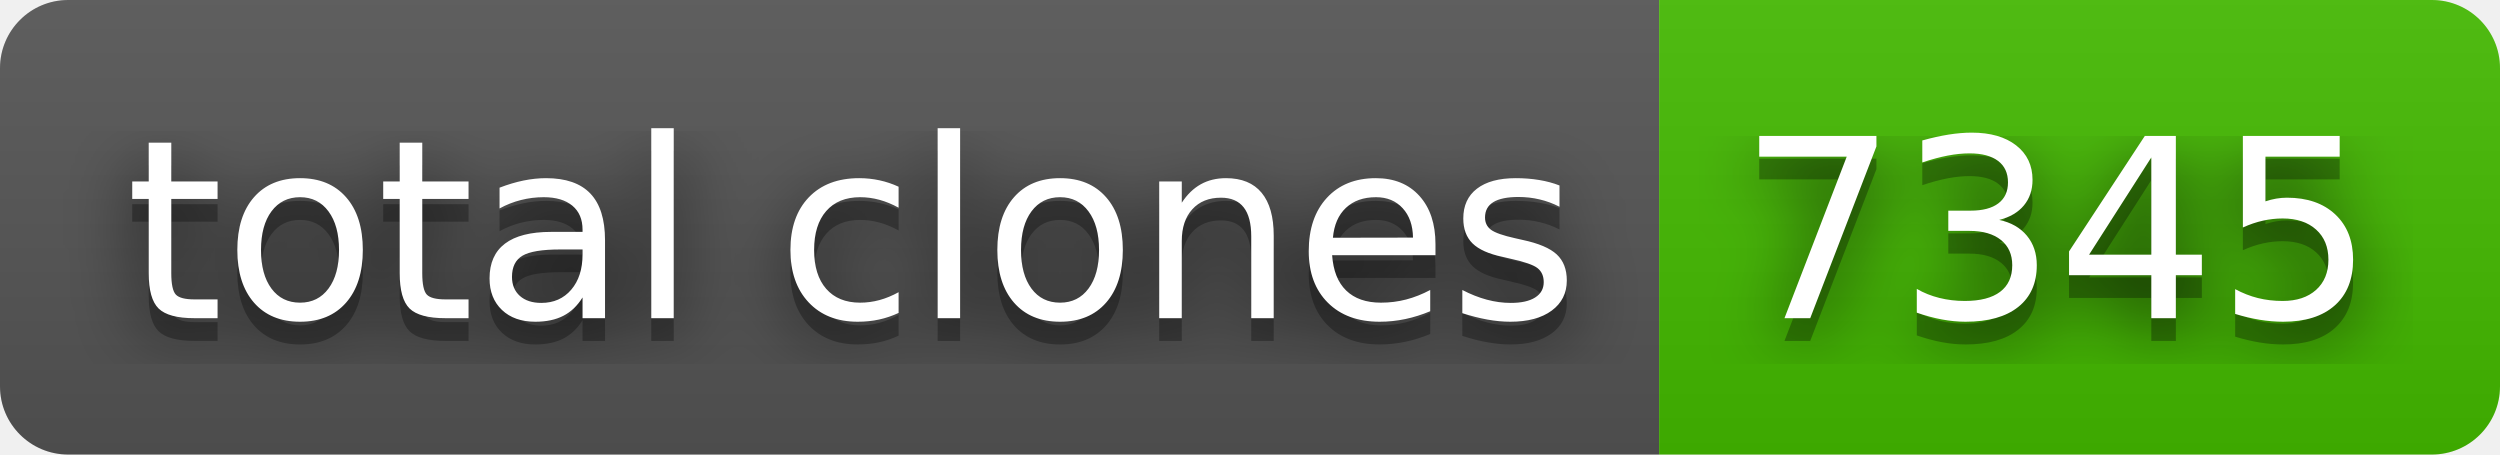
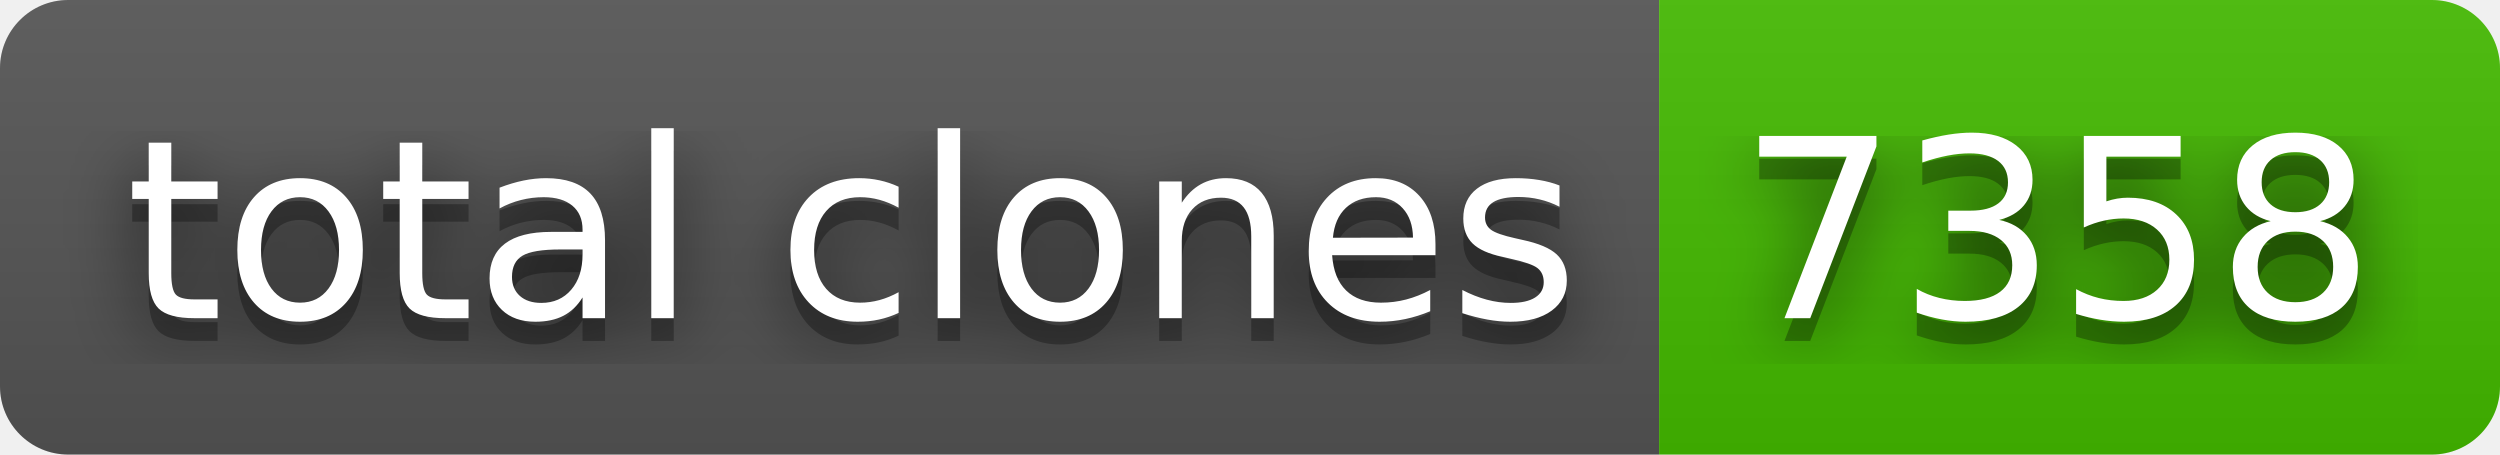
- <svg xmlns="http://www.w3.org/2000/svg" width="110" height="20" role="img" aria-label="total clones: 7345">
+ <svg xmlns="http://www.w3.org/2000/svg" width="110" height="20" role="img" aria-label="total clones: 7358">
  <filter id="blur">
    <feGaussianBlur stdDeviation="16" />
  </filter>
  <linearGradient id="s" x2="0" y2="100%">
    <stop offset="0" stop-color="#bbb" stop-opacity=".1" />
    <stop offset="1" stop-opacity=".1" />
  </linearGradient>
  <clipPath id="r">
    <rect width="110" height="20" rx="3" />
  </clipPath>
  <g clip-path="url(#r)">
    <rect width="73" height="20" fill="#555" />
    <rect x="73" width="37" height="20" fill="#4b0" />
    <rect width="110" height="20" fill="url(#s)" />
  </g>
  <g fill="#fff" text-anchor="middle" font-family="Verdana,Geneva,DejaVu Sans,sans-serif" text-rendering="geometricPrecision" font-size="110">
    <g transform="scale(.1)">
      <g aria-hidden="true" fill="#010101">
        <text x="375" y="150" fill-opacity=".8" filter="url(#blur)" textLength="630">total clones</text>
        <text x="375" y="150" fill-opacity=".3" textLength="630">total clones</text>
      </g>
      <text x="375" y="140" textLength="630">total clones</text>
    </g>
    <g transform="scale(.1)">
      <g aria-hidden="true" fill="#010101">
-         <text x="905" y="150" fill-opacity=".8" filter="url(#blur)" textLength="270">7345</text>
-         <text x="905" y="150" fill-opacity=".3" textLength="270">7345</text>
+         <text x="905" y="150" fill-opacity=".8" filter="url(#blur)" textLength="270">7358</text>
+         <text x="905" y="150" fill-opacity=".3" textLength="270">7358</text>
      </g>
-       <text x="905" y="140" textLength="270">7345</text>
+       <text x="905" y="140" textLength="270">7358</text>
    </g>
  </g>
</svg>
